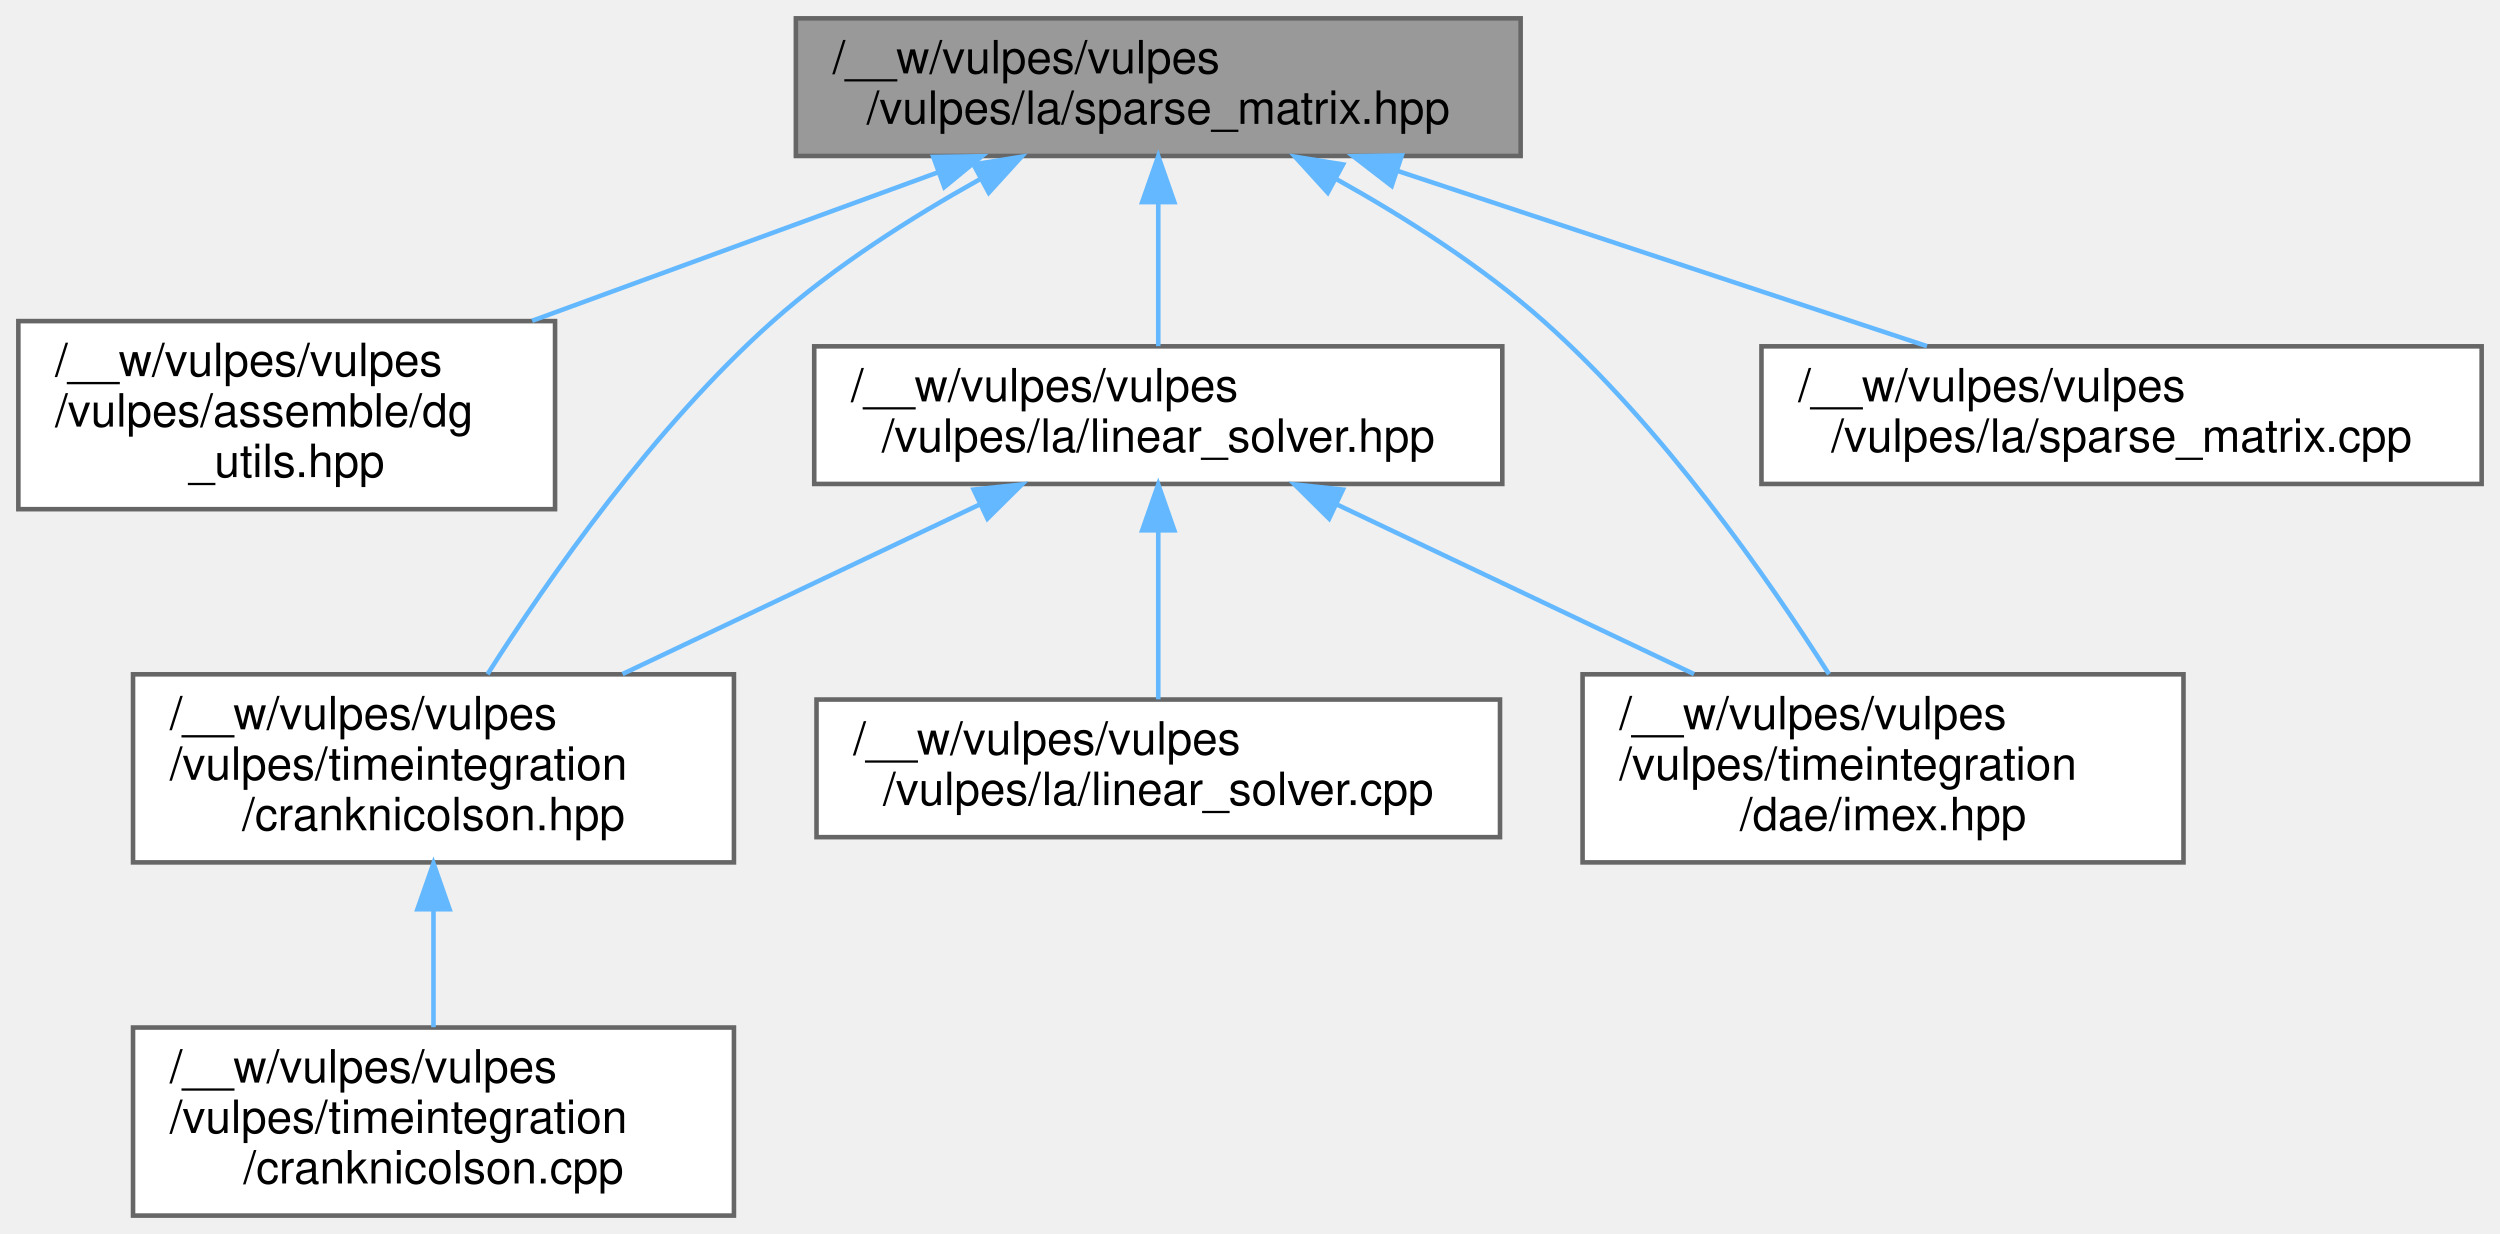
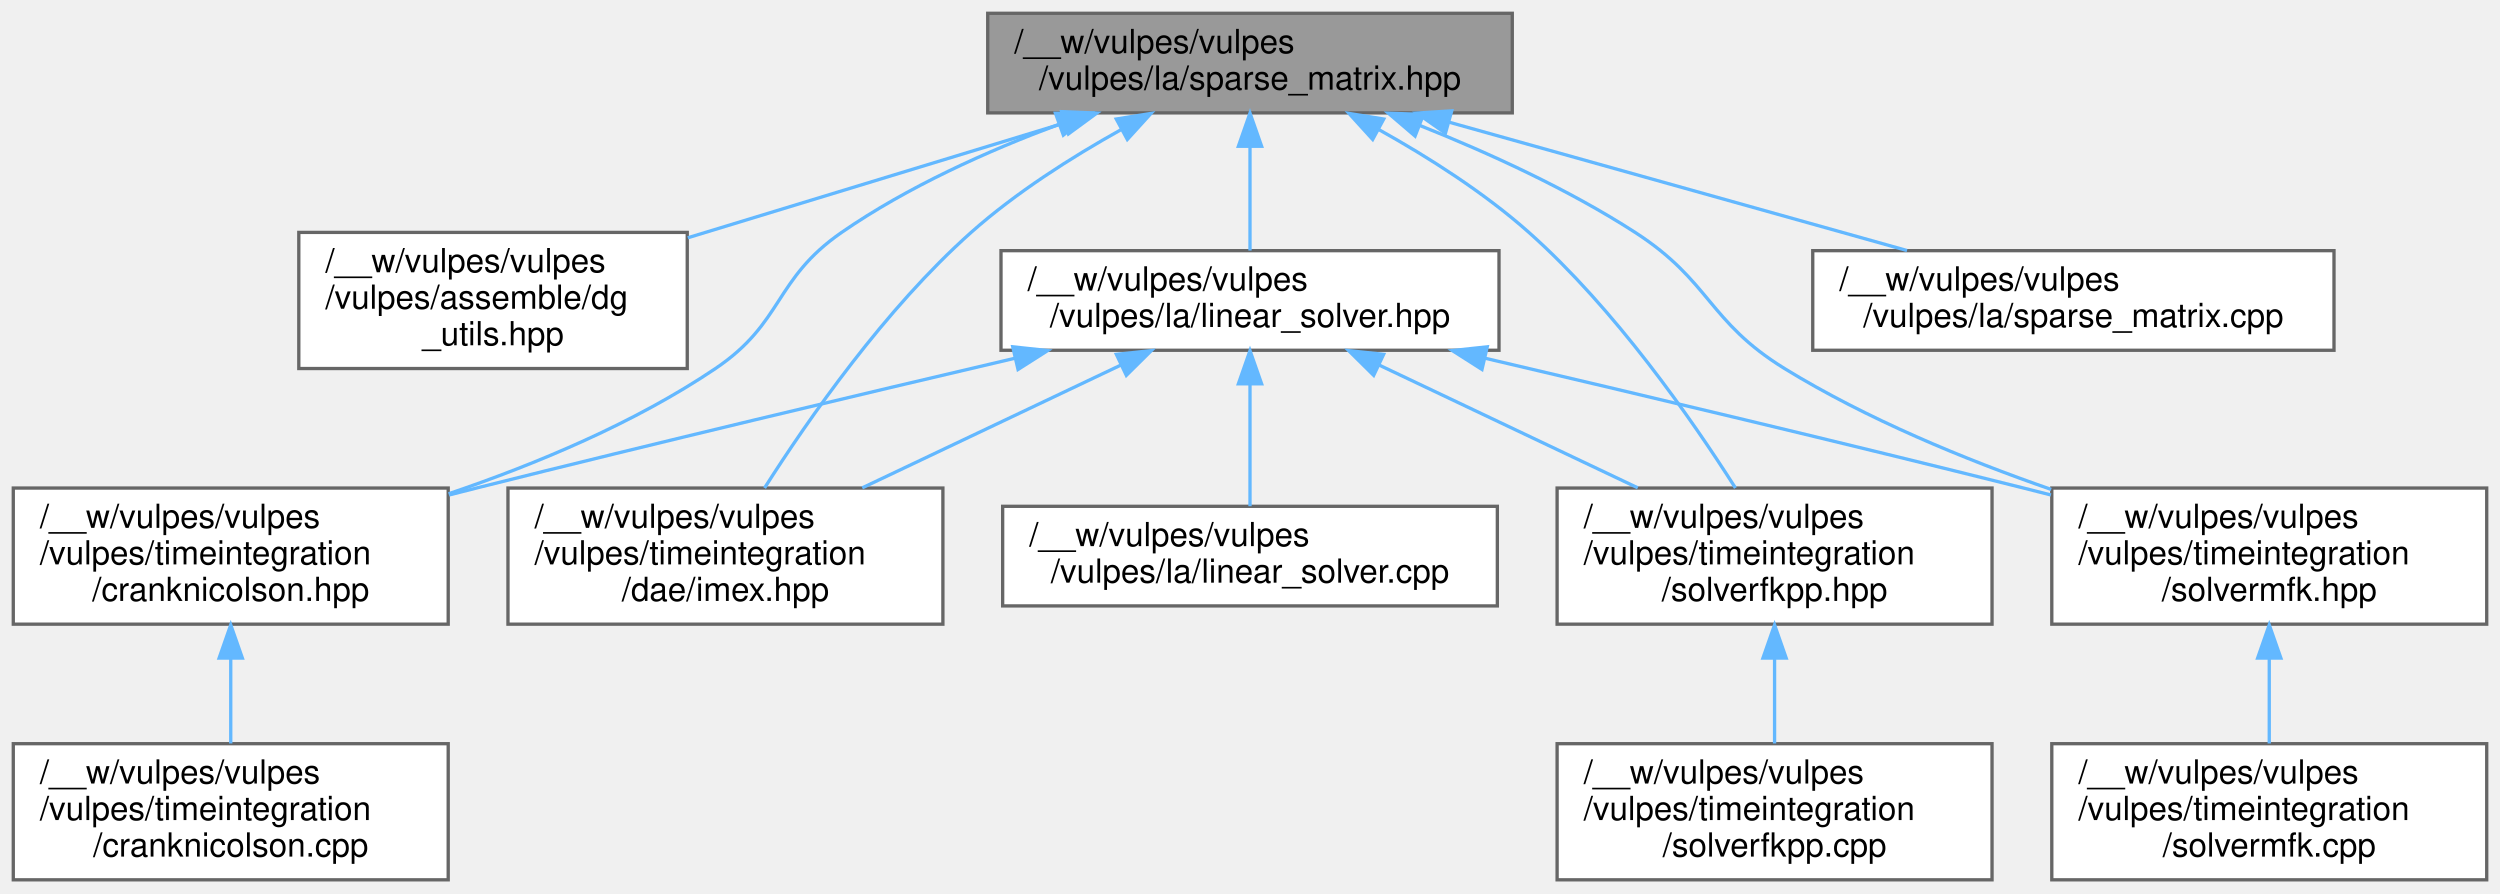
- <svg xmlns="http://www.w3.org/2000/svg" xmlns:xlink="http://www.w3.org/1999/xlink" width="545pt" height="269pt" viewBox="0.00 0.00 545.00 269.00">
+ <svg xmlns="http://www.w3.org/2000/svg" xmlns:xlink="http://www.w3.org/1999/xlink" width="753pt" height="269pt" viewBox="0.00 0.00 753.00 269.00">
  <g id="graph0" class="graph" transform="scale(1 1) rotate(0) translate(4 265)">
    <g id="Node000001" class="node">
      <g id="a_Node000001">
        <a xlink:title=" ">
-           <polygon fill="#999999" stroke="#666666" points="327.5,-261 169.5,-261 169.5,-231 327.5,-231 327.5,-261" />
-           <text text-anchor="start" x="177.5" y="-249" font-family="Helvetica,sans-Serif" font-size="10.00">/__w/vulpes/vulpes</text>
-           <text text-anchor="middle" x="248.5" y="-238" font-family="Helvetica,sans-Serif" font-size="10.00">/vulpes/la/sparse_matrix.hpp</text>
+           <polygon fill="#999999" stroke="#666666" points="451.5,-261 293.5,-261 293.5,-231 451.5,-231 451.5,-261" />
+           <text text-anchor="start" x="301.5" y="-249" font-family="Helvetica,sans-Serif" font-size="10.00">/__w/vulpes/vulpes</text>
+           <text text-anchor="middle" x="372.5" y="-238" font-family="Helvetica,sans-Serif" font-size="10.00">/vulpes/la/sparse_matrix.hpp</text>
        </a>
      </g>
    </g>
    <g id="Node000002" class="node">
      <g id="a_Node000002">
        <a xlink:href="dg__utils_8hpp.html" target="_top" xlink:title=" ">
-           <polygon fill="white" stroke="#666666" points="117,-195 0,-195 0,-154 117,-154 117,-195" />
-           <text text-anchor="start" x="8" y="-183" font-family="Helvetica,sans-Serif" font-size="10.00">/__w/vulpes/vulpes</text>
-           <text text-anchor="start" x="8" y="-172" font-family="Helvetica,sans-Serif" font-size="10.00">/vulpes/assemble/dg</text>
-           <text text-anchor="middle" x="58.5" y="-161" font-family="Helvetica,sans-Serif" font-size="10.00">_utils.hpp</text>
+           <polygon fill="white" stroke="#666666" points="203,-195 86,-195 86,-154 203,-154 203,-195" />
+           <text text-anchor="start" x="94" y="-183" font-family="Helvetica,sans-Serif" font-size="10.00">/__w/vulpes/vulpes</text>
+           <text text-anchor="start" x="94" y="-172" font-family="Helvetica,sans-Serif" font-size="10.00">/vulpes/assemble/dg</text>
+           <text text-anchor="middle" x="144.5" y="-161" font-family="Helvetica,sans-Serif" font-size="10.00">_utils.hpp</text>
        </a>
      </g>
    </g>
    <g id="edge1_Node000001_Node000002" class="edge">
      <g id="a_edge1_Node000001_Node000002">
        <a xlink:title=" ">
-           <path fill="none" stroke="#63b8ff" d="M200.45,-227.42C173.49,-217.56 139.8,-205.24 112.01,-195.07" />
-           <polygon fill="#63b8ff" stroke="#63b8ff" points="199.46,-230.79 210.05,-230.94 201.86,-224.21 199.46,-230.79" />
+           <path fill="none" stroke="#63b8ff" d="M316.47,-227.92C282.06,-217.43 238.05,-204.02 203.16,-193.38" />
+           <polygon fill="#63b8ff" stroke="#63b8ff" points="315.77,-231.37 326.36,-230.94 317.82,-224.67 315.77,-231.37" />
        </a>
      </g>
    </g>
    <g id="Node000003" class="node">
      <g id="a_Node000003">
        <a xlink:href="linear__solver_8hpp.html" target="_top" xlink:title=" ">
-           <polygon fill="white" stroke="#666666" points="323.5,-189.5 173.5,-189.5 173.5,-159.5 323.5,-159.5 323.5,-189.5" />
-           <text text-anchor="start" x="181.5" y="-177.5" font-family="Helvetica,sans-Serif" font-size="10.00">/__w/vulpes/vulpes</text>
-           <text text-anchor="middle" x="248.5" y="-166.5" font-family="Helvetica,sans-Serif" font-size="10.00">/vulpes/la/linear_solver.hpp</text>
+           <polygon fill="white" stroke="#666666" points="447.5,-189.5 297.5,-189.5 297.5,-159.5 447.5,-159.5 447.5,-189.5" />
+           <text text-anchor="start" x="305.5" y="-177.5" font-family="Helvetica,sans-Serif" font-size="10.00">/__w/vulpes/vulpes</text>
+           <text text-anchor="middle" x="372.5" y="-166.5" font-family="Helvetica,sans-Serif" font-size="10.00">/vulpes/la/linear_solver.hpp</text>
        </a>
      </g>
    </g>
    <g id="edge2_Node000001_Node000003" class="edge">
      <g id="a_edge2_Node000001_Node000003">
        <a xlink:title=" ">
-           <path fill="none" stroke="#63b8ff" d="M248.5,-220.75C248.5,-210.31 248.5,-198.49 248.5,-189.54" />
-           <polygon fill="#63b8ff" stroke="#63b8ff" points="245,-220.94 248.5,-230.94 252,-220.94 245,-220.94" />
+           <path fill="none" stroke="#63b8ff" d="M372.5,-220.75C372.5,-210.31 372.5,-198.49 372.5,-189.54" />
+           <polygon fill="#63b8ff" stroke="#63b8ff" points="369,-220.94 372.5,-230.94 376,-220.94 369,-220.94" />
        </a>
      </g>
    </g>
    <g id="Node000005" class="node">
      <g id="a_Node000005">
        <a xlink:href="cranknicolson_8hpp.html" target="_top" xlink:title=" ">
-           <polygon fill="white" stroke="#666666" points="156,-118 25,-118 25,-77 156,-77 156,-118" />
-           <text text-anchor="start" x="33" y="-106" font-family="Helvetica,sans-Serif" font-size="10.00">/__w/vulpes/vulpes</text>
-           <text text-anchor="start" x="33" y="-95" font-family="Helvetica,sans-Serif" font-size="10.00">/vulpes/timeintegration</text>
-           <text text-anchor="middle" x="90.5" y="-84" font-family="Helvetica,sans-Serif" font-size="10.00">/cranknicolson.hpp</text>
-         </a>
-       </g>
-     </g>
-     <g id="edge8_Node000001_Node000005" class="edge">
-       <g id="a_edge8_Node000001_Node000005">
-         <a xlink:title=" ">
-           <path fill="none" stroke="#63b8ff" d="M209.63,-225.93C194.66,-217.58 177.94,-206.95 164.5,-195 138.62,-171.99 115.53,-138.86 102.28,-118.02" />
-           <polygon fill="#63b8ff" stroke="#63b8ff" points="208.22,-229.15 218.68,-230.83 211.55,-222.99 208.22,-229.15" />
+           <polygon fill="white" stroke="#666666" points="131,-118 0,-118 0,-77 131,-77 131,-118" />
+           <text text-anchor="start" x="8" y="-106" font-family="Helvetica,sans-Serif" font-size="10.00">/__w/vulpes/vulpes</text>
+           <text text-anchor="start" x="8" y="-95" font-family="Helvetica,sans-Serif" font-size="10.00">/vulpes/timeintegration</text>
+           <text text-anchor="middle" x="65.5" y="-84" font-family="Helvetica,sans-Serif" font-size="10.00">/cranknicolson.hpp</text>
+         </a>
+       </g>
+     </g>
+     <g id="edge12_Node000001_Node000005" class="edge">
+       <g id="a_edge12_Node000001_Node000005">
+         <a xlink:title=" ">
+           <path fill="none" stroke="#63b8ff" d="M315.09,-227.59C293.46,-219.55 269.32,-208.7 249.5,-195 229.06,-180.87 232.1,-167.89 211.5,-154 187.22,-137.63 157.44,-125.19 131.12,-116.28" />
+           <polygon fill="#63b8ff" stroke="#63b8ff" points="313.91,-230.88 324.51,-230.97 316.28,-224.3 313.91,-230.88" />
        </a>
      </g>
    </g>
    <g id="Node000007" class="node">
      <g id="a_Node000007">
        <a xlink:href="imex_8hpp.html" target="_top" xlink:title=" ">
-           <polygon fill="white" stroke="#666666" points="472,-118 341,-118 341,-77 472,-77 472,-118" />
-           <text text-anchor="start" x="349" y="-106" font-family="Helvetica,sans-Serif" font-size="10.00">/__w/vulpes/vulpes</text>
-           <text text-anchor="start" x="349" y="-95" font-family="Helvetica,sans-Serif" font-size="10.00">/vulpes/timeintegration</text>
-           <text text-anchor="middle" x="406.5" y="-84" font-family="Helvetica,sans-Serif" font-size="10.00">/dae/imex.hpp</text>
-         </a>
-       </g>
-     </g>
-     <g id="edge9_Node000001_Node000007" class="edge">
-       <g id="a_edge9_Node000001_Node000007">
-         <a xlink:title=" ">
-           <path fill="none" stroke="#63b8ff" d="M287.37,-225.93C302.34,-217.58 319.06,-206.95 332.5,-195 358.38,-171.99 381.47,-138.86 394.72,-118.02" />
-           <polygon fill="#63b8ff" stroke="#63b8ff" points="285.45,-222.99 278.32,-230.83 288.78,-229.15 285.45,-222.99" />
+           <polygon fill="white" stroke="#666666" points="280,-118 149,-118 149,-77 280,-77 280,-118" />
+           <text text-anchor="start" x="157" y="-106" font-family="Helvetica,sans-Serif" font-size="10.00">/__w/vulpes/vulpes</text>
+           <text text-anchor="start" x="157" y="-95" font-family="Helvetica,sans-Serif" font-size="10.00">/vulpes/timeintegration</text>
+           <text text-anchor="middle" x="214.5" y="-84" font-family="Helvetica,sans-Serif" font-size="10.00">/dae/imex.hpp</text>
+         </a>
+       </g>
+     </g>
+     <g id="edge13_Node000001_Node000007" class="edge">
+       <g id="a_edge13_Node000001_Node000007">
+         <a xlink:title=" ">
+           <path fill="none" stroke="#63b8ff" d="M333.63,-225.93C318.66,-217.58 301.94,-206.95 288.5,-195 262.62,-171.99 239.53,-138.86 226.28,-118.02" />
+           <polygon fill="#63b8ff" stroke="#63b8ff" points="332.22,-229.15 342.68,-230.83 335.55,-222.99 332.22,-229.15" />
        </a>
      </g>
    </g>
    <g id="Node000008" class="node">
      <g id="a_Node000008">
+         <a xlink:href="solverfkpp_8hpp.html" target="_top" xlink:title=" ">
+           <polygon fill="white" stroke="#666666" points="596,-118 465,-118 465,-77 596,-77 596,-118" />
+           <text text-anchor="start" x="473" y="-106" font-family="Helvetica,sans-Serif" font-size="10.00">/__w/vulpes/vulpes</text>
+           <text text-anchor="start" x="473" y="-95" font-family="Helvetica,sans-Serif" font-size="10.00">/vulpes/timeintegration</text>
+           <text text-anchor="middle" x="530.5" y="-84" font-family="Helvetica,sans-Serif" font-size="10.00">/solverfkpp.hpp</text>
+         </a>
+       </g>
+     </g>
+     <g id="edge14_Node000001_Node000008" class="edge">
+       <g id="a_edge14_Node000001_Node000008">
+         <a xlink:title=" ">
+           <path fill="none" stroke="#63b8ff" d="M411.37,-225.93C426.34,-217.58 443.06,-206.95 456.5,-195 482.38,-171.99 505.47,-138.86 518.72,-118.02" />
+           <polygon fill="#63b8ff" stroke="#63b8ff" points="409.45,-222.99 402.32,-230.83 412.78,-229.15 409.45,-222.99" />
+         </a>
+       </g>
+     </g>
+     <g id="Node000010" class="node">
+       <g id="a_Node000010">
+         <a xlink:href="solvermfk_8hpp.html" target="_top" xlink:title=" ">
+           <polygon fill="white" stroke="#666666" points="745,-118 614,-118 614,-77 745,-77 745,-118" />
+           <text text-anchor="start" x="622" y="-106" font-family="Helvetica,sans-Serif" font-size="10.00">/__w/vulpes/vulpes</text>
+           <text text-anchor="start" x="622" y="-95" font-family="Helvetica,sans-Serif" font-size="10.00">/vulpes/timeintegration</text>
+           <text text-anchor="middle" x="679.5" y="-84" font-family="Helvetica,sans-Serif" font-size="10.00">/solvermfk.hpp</text>
+         </a>
+       </g>
+     </g>
+     <g id="edge15_Node000001_Node000010" class="edge">
+       <g id="a_edge15_Node000001_Node000010">
+         <a xlink:title=" ">
+           <path fill="none" stroke="#63b8ff" d="M423.55,-227.25C444.48,-218.91 468.44,-207.94 488.5,-195 511.24,-180.33 510.45,-168.17 533.5,-154 558.22,-138.81 587.78,-126.62 613.82,-117.58" />
+           <polygon fill="#63b8ff" stroke="#63b8ff" points="422.22,-224.01 414.17,-230.9 424.76,-230.54 422.22,-224.01" />
+         </a>
+       </g>
+     </g>
+     <g id="Node000012" class="node">
+       <g id="a_Node000012">
        <a xlink:href="sparse__matrix_8cpp.html" target="_top" xlink:title=" ">
-           <polygon fill="white" stroke="#666666" points="537,-189.5 380,-189.5 380,-159.5 537,-159.5 537,-189.5" />
-           <text text-anchor="start" x="388" y="-177.5" font-family="Helvetica,sans-Serif" font-size="10.00">/__w/vulpes/vulpes</text>
-           <text text-anchor="middle" x="458.5" y="-166.5" font-family="Helvetica,sans-Serif" font-size="10.00">/vulpes/la/sparse_matrix.cpp</text>
-         </a>
-       </g>
-     </g>
-     <g id="edge7_Node000001_Node000008" class="edge">
-       <g id="a_edge7_Node000001_Node000008">
-         <a xlink:title=" ">
-           <path fill="none" stroke="#63b8ff" d="M300.72,-227.72C336.29,-215.95 382.78,-200.56 416.07,-189.54" />
-           <polygon fill="#63b8ff" stroke="#63b8ff" points="299.39,-224.47 291,-230.94 301.59,-231.12 299.39,-224.47" />
+           <polygon fill="white" stroke="#666666" points="699,-189.5 542,-189.5 542,-159.5 699,-159.5 699,-189.5" />
+           <text text-anchor="start" x="550" y="-177.5" font-family="Helvetica,sans-Serif" font-size="10.00">/__w/vulpes/vulpes</text>
+           <text text-anchor="middle" x="620.5" y="-166.5" font-family="Helvetica,sans-Serif" font-size="10.00">/vulpes/la/sparse_matrix.cpp</text>
+         </a>
+       </g>
+     </g>
+     <g id="edge11_Node000001_Node000012" class="edge">
+       <g id="a_edge11_Node000001_Node000012">
+         <a xlink:title=" ">
+           <path fill="none" stroke="#63b8ff" d="M432.56,-228.17C474.76,-216.34 530.57,-200.7 570.39,-189.54" />
+           <polygon fill="#63b8ff" stroke="#63b8ff" points="431.37,-224.87 422.69,-230.94 433.26,-231.61 431.37,-224.87" />
        </a>
      </g>
    </g>
    <g id="Node000004" class="node">
      <g id="a_Node000004">
        <a xlink:href="linear__solver_8cpp.html" target="_top" xlink:title=" ">
-           <polygon fill="white" stroke="#666666" points="323,-112.5 174,-112.5 174,-82.5 323,-82.5 323,-112.5" />
-           <text text-anchor="start" x="182" y="-100.5" font-family="Helvetica,sans-Serif" font-size="10.00">/__w/vulpes/vulpes</text>
-           <text text-anchor="middle" x="248.5" y="-89.5" font-family="Helvetica,sans-Serif" font-size="10.00">/vulpes/la/linear_solver.cpp</text>
+           <polygon fill="white" stroke="#666666" points="447,-112.5 298,-112.5 298,-82.5 447,-82.5 447,-112.5" />
+           <text text-anchor="start" x="306" y="-100.5" font-family="Helvetica,sans-Serif" font-size="10.00">/__w/vulpes/vulpes</text>
+           <text text-anchor="middle" x="372.5" y="-89.5" font-family="Helvetica,sans-Serif" font-size="10.00">/vulpes/la/linear_solver.cpp</text>
        </a>
      </g>
    </g>
    <g id="edge3_Node000003_Node000004" class="edge">
      <g id="a_edge3_Node000003_Node000004">
        <a xlink:title=" ">
-           <path fill="none" stroke="#63b8ff" d="M248.5,-149.04C248.5,-136.95 248.5,-122.79 248.5,-112.54" />
-           <polygon fill="#63b8ff" stroke="#63b8ff" points="245,-149.39 248.5,-159.39 252,-149.39 245,-149.39" />
+           <path fill="none" stroke="#63b8ff" d="M372.5,-149.04C372.5,-136.95 372.5,-122.79 372.5,-112.54" />
+           <polygon fill="#63b8ff" stroke="#63b8ff" points="369,-149.39 372.5,-159.39 376,-149.39 369,-149.39" />
        </a>
      </g>
    </g>
    <g id="edge4_Node000003_Node000005" class="edge">
      <g id="a_edge4_Node000003_Node000005">
        <a xlink:title=" ">
-           <path fill="none" stroke="#63b8ff" d="M209.73,-155.1C186.06,-143.86 155.82,-129.5 131.71,-118.06" />
-           <polygon fill="#63b8ff" stroke="#63b8ff" points="208.25,-158.27 218.78,-159.39 211.25,-151.94 208.25,-158.27" />
+           <path fill="none" stroke="#63b8ff" d="M301.65,-157.09C255.42,-146.26 193.8,-131.62 139.5,-118 136.79,-117.32 134.03,-116.62 131.25,-115.91" />
+           <polygon fill="#63b8ff" stroke="#63b8ff" points="301.04,-160.54 311.57,-159.41 302.63,-153.72 301.04,-160.54" />
        </a>
      </g>
    </g>
    <g id="edge6_Node000003_Node000007" class="edge">
      <g id="a_edge6_Node000003_Node000007">
        <a xlink:title=" ">
-           <path fill="none" stroke="#63b8ff" d="M287.27,-155.1C310.94,-143.86 341.18,-129.5 365.29,-118.06" />
-           <polygon fill="#63b8ff" stroke="#63b8ff" points="285.75,-151.94 278.22,-159.39 288.75,-158.27 285.75,-151.94" />
+           <path fill="none" stroke="#63b8ff" d="M333.73,-155.1C310.06,-143.86 279.82,-129.5 255.71,-118.06" />
+           <polygon fill="#63b8ff" stroke="#63b8ff" points="332.25,-158.27 342.78,-159.39 335.25,-151.94 332.25,-158.27" />
+         </a>
+       </g>
+     </g>
+     <g id="edge7_Node000003_Node000008" class="edge">
+       <g id="a_edge7_Node000003_Node000008">
+         <a xlink:title=" ">
+           <path fill="none" stroke="#63b8ff" d="M411.27,-155.1C434.94,-143.86 465.18,-129.5 489.29,-118.06" />
+           <polygon fill="#63b8ff" stroke="#63b8ff" points="409.75,-151.94 402.22,-159.39 412.75,-158.27 409.75,-151.94" />
+         </a>
+       </g>
+     </g>
+     <g id="edge9_Node000003_Node000010" class="edge">
+       <g id="a_edge9_Node000003_Node000010">
+         <a xlink:title=" ">
+           <path fill="none" stroke="#63b8ff" d="M443.35,-157.09C489.58,-146.26 551.2,-131.62 605.5,-118 608.21,-117.32 610.97,-116.62 613.75,-115.91" />
+           <polygon fill="#63b8ff" stroke="#63b8ff" points="442.37,-153.72 433.43,-159.41 443.96,-160.54 442.37,-153.72" />
        </a>
      </g>
    </g>
    <g id="Node000006" class="node">
      <g id="a_Node000006">
        <a xlink:href="cranknicolson_8cpp.html" target="_top" xlink:title=" ">
-           <polygon fill="white" stroke="#666666" points="156,-41 25,-41 25,0 156,0 156,-41" />
-           <text text-anchor="start" x="33" y="-29" font-family="Helvetica,sans-Serif" font-size="10.00">/__w/vulpes/vulpes</text>
-           <text text-anchor="start" x="33" y="-18" font-family="Helvetica,sans-Serif" font-size="10.00">/vulpes/timeintegration</text>
-           <text text-anchor="middle" x="90.5" y="-7" font-family="Helvetica,sans-Serif" font-size="10.00">/cranknicolson.cpp</text>
+           <polygon fill="white" stroke="#666666" points="131,-41 0,-41 0,0 131,0 131,-41" />
+           <text text-anchor="start" x="8" y="-29" font-family="Helvetica,sans-Serif" font-size="10.00">/__w/vulpes/vulpes</text>
+           <text text-anchor="start" x="8" y="-18" font-family="Helvetica,sans-Serif" font-size="10.00">/vulpes/timeintegration</text>
+           <text text-anchor="middle" x="65.5" y="-7" font-family="Helvetica,sans-Serif" font-size="10.00">/cranknicolson.cpp</text>
        </a>
      </g>
    </g>
    <g id="edge5_Node000005_Node000006" class="edge">
      <g id="a_edge5_Node000005_Node000006">
        <a xlink:title=" ">
-           <path fill="none" stroke="#63b8ff" d="M90.5,-66.69C90.5,-58.08 90.5,-48.9 90.5,-41.07" />
-           <polygon fill="#63b8ff" stroke="#63b8ff" points="87,-66.79 90.5,-76.79 94,-66.79 87,-66.79" />
+           <path fill="none" stroke="#63b8ff" d="M65.5,-66.69C65.5,-58.08 65.5,-48.9 65.5,-41.07" />
+           <polygon fill="#63b8ff" stroke="#63b8ff" points="62,-66.79 65.5,-76.79 69,-66.79 62,-66.79" />
+         </a>
+       </g>
+     </g>
+     <g id="Node000009" class="node">
+       <g id="a_Node000009">
+         <a xlink:href="solverfkpp_8cpp.html" target="_top" xlink:title=" ">
+           <polygon fill="white" stroke="#666666" points="596,-41 465,-41 465,0 596,0 596,-41" />
+           <text text-anchor="start" x="473" y="-29" font-family="Helvetica,sans-Serif" font-size="10.00">/__w/vulpes/vulpes</text>
+           <text text-anchor="start" x="473" y="-18" font-family="Helvetica,sans-Serif" font-size="10.00">/vulpes/timeintegration</text>
+           <text text-anchor="middle" x="530.5" y="-7" font-family="Helvetica,sans-Serif" font-size="10.00">/solverfkpp.cpp</text>
+         </a>
+       </g>
+     </g>
+     <g id="edge8_Node000008_Node000009" class="edge">
+       <g id="a_edge8_Node000008_Node000009">
+         <a xlink:title=" ">
+           <path fill="none" stroke="#63b8ff" d="M530.5,-66.69C530.5,-58.08 530.5,-48.9 530.5,-41.07" />
+           <polygon fill="#63b8ff" stroke="#63b8ff" points="527,-66.79 530.5,-76.79 534,-66.79 527,-66.79" />
+         </a>
+       </g>
+     </g>
+     <g id="Node000011" class="node">
+       <g id="a_Node000011">
+         <a xlink:href="solvermfk_8cpp.html" target="_top" xlink:title=" ">
+           <polygon fill="white" stroke="#666666" points="745,-41 614,-41 614,0 745,0 745,-41" />
+           <text text-anchor="start" x="622" y="-29" font-family="Helvetica,sans-Serif" font-size="10.00">/__w/vulpes/vulpes</text>
+           <text text-anchor="start" x="622" y="-18" font-family="Helvetica,sans-Serif" font-size="10.00">/vulpes/timeintegration</text>
+           <text text-anchor="middle" x="679.5" y="-7" font-family="Helvetica,sans-Serif" font-size="10.00">/solvermfk.cpp</text>
+         </a>
+       </g>
+     </g>
+     <g id="edge10_Node000010_Node000011" class="edge">
+       <g id="a_edge10_Node000010_Node000011">
+         <a xlink:title=" ">
+           <path fill="none" stroke="#63b8ff" d="M679.5,-66.69C679.5,-58.08 679.5,-48.9 679.5,-41.07" />
+           <polygon fill="#63b8ff" stroke="#63b8ff" points="676,-66.79 679.5,-76.79 683,-66.79 676,-66.79" />
        </a>
      </g>
    </g>
  </g>
</svg>
